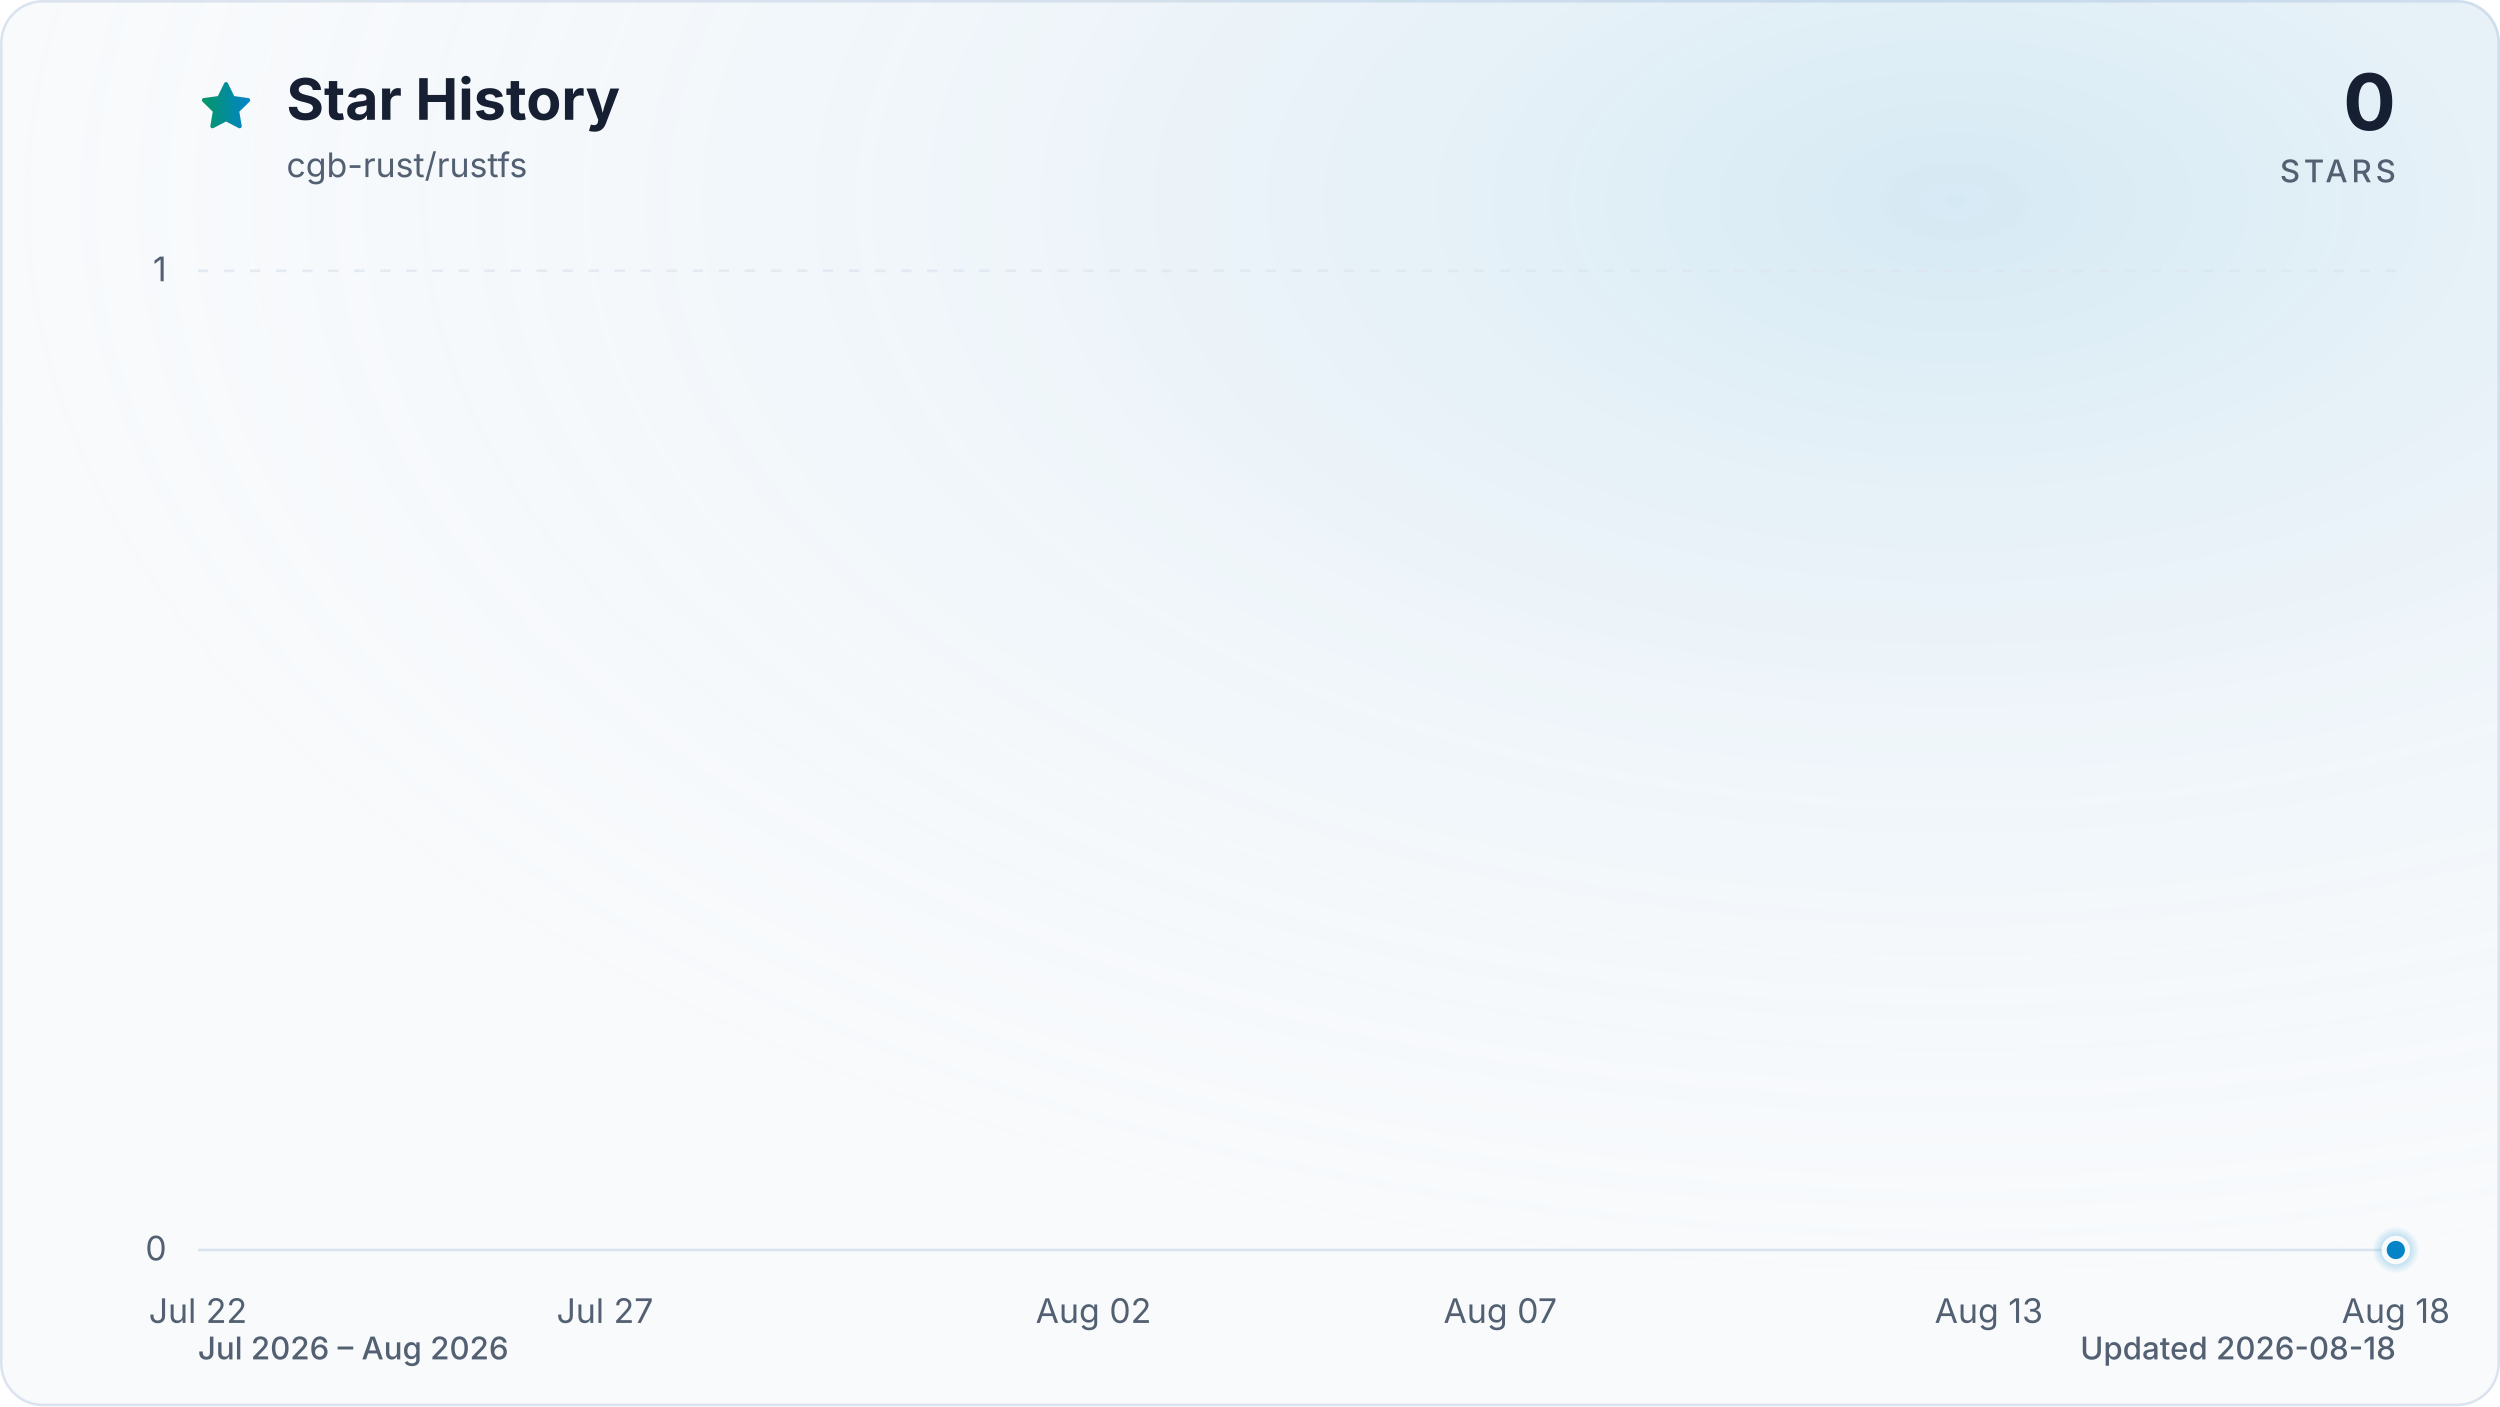
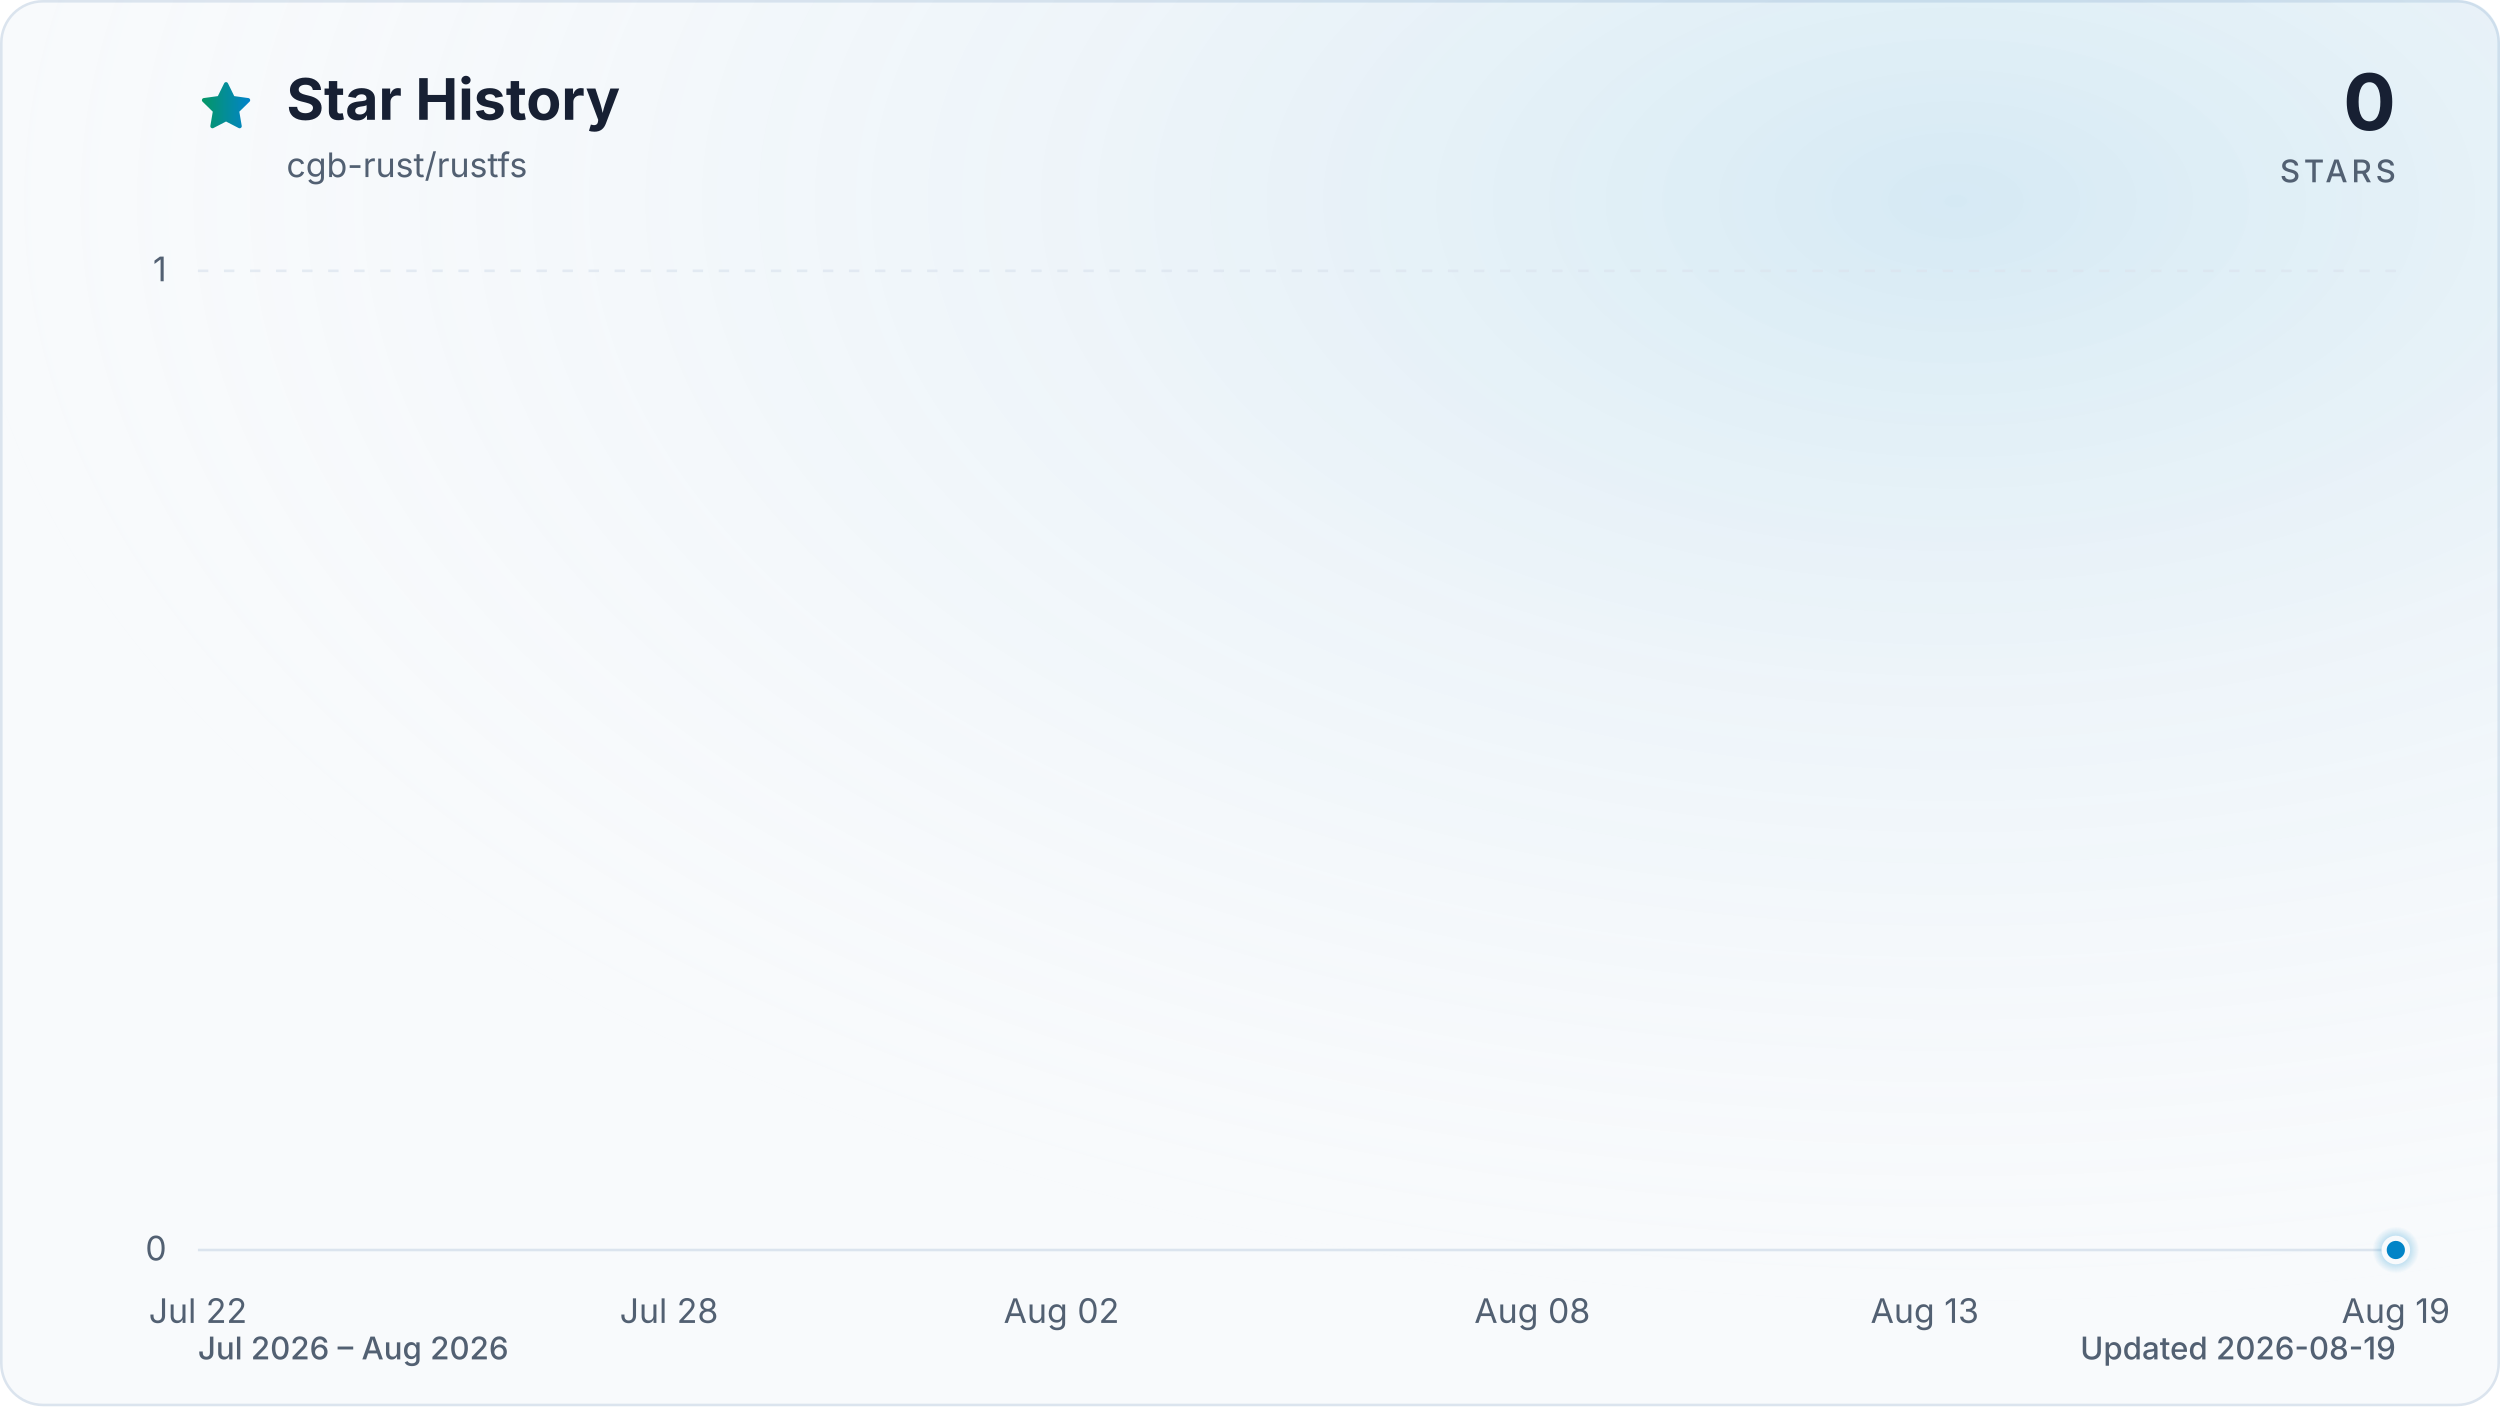
<svg xmlns="http://www.w3.org/2000/svg" viewBox="0 0 960 540" role="img" aria-labelledby="title description" data-style="gradient" data-variant="glow" data-animated="true">
  <defs>
    <linearGradient id="trend" x1="0" y1="0" x2="1" y2="0">
      <stop offset="0%" stop-color="#059669" />
      <stop offset="100%" stop-color="#0284c7" />
    </linearGradient>
    <linearGradient id="area" x1="0" y1="0" x2="0" y2="1">
      <stop offset="0%" stop-color="#059669" stop-opacity="0.30" />
      <stop offset="55%" stop-color="#0284c7" stop-opacity="0.10" />
      <stop offset="100%" stop-color="#0284c7" stop-opacity="0.01" />
    </linearGradient>
    <radialGradient id="marker-halo" cx="50%" cy="50%" r="50%">
      <stop offset="0%" stop-color="#0284c7" stop-opacity="0.55" />
      <stop offset="100%" stop-color="#0284c7" stop-opacity="0" />
    </radialGradient>
    <radialGradient id="surface-glow" cx="78%" cy="14%" r="80%">
      <stop offset="0%" stop-color="#0284c7" stop-opacity="0.14" />
      <stop offset="100%" stop-color="#f8fafc" stop-opacity="0" />
    </radialGradient>
    <filter id="trend-glow" x="-20%" y="-20%" width="140%" height="140%">
      <feGaussianBlur stdDeviation="7" />
    </filter>
  </defs>
  <style>
.trend-enter{transform-box:fill-box;transform-origin:center;animation:trend-enter 520ms cubic-bezier(0.16,1,0.3,1)}
.marker-enter{transform-box:fill-box;transform-origin:center;animation:marker-enter 320ms cubic-bezier(0.16,1,0.3,1) 200ms both}
.marker-pulse{transform-box:fill-box;transform-origin:center;animation:marker-pulse 2.6s ease-out infinite}
@keyframes trend-enter{from{opacity:.35;transform:translateY(10px)}to{opacity:1;transform:translateY(0)}}
@keyframes marker-enter{from{opacity:0;transform:scale(.4)}to{opacity:1;transform:scale(1)}}
@keyframes marker-pulse{0%{opacity:.5;transform:scale(.7)}70%,100%{opacity:0;transform:scale(2.1)}}
@media (prefers-reduced-motion:reduce){.trend-enter,.marker-enter,.marker-pulse{animation:none!important}}
@media (prefers-reduced-motion:reduce){.marker-pulse{opacity:0}}
</style>
  <rect x="0.5" y="0.5" width="959" height="539" fill="#f8fafc" stroke="#dbe4ee" stroke-width="1" rx="16" />
  <rect width="960" height="540" fill="url(#surface-glow)" rx="16" />
  <path d="M12 2.6l2.9 5.9 6.5.9-4.7 4.6 1.1 6.5-5.8-3-5.8 3 1.1-6.5-4.7-4.6 6.5-.9L12 2.6Z" transform="translate(76 30) scale(.9)" fill="url(#trend)" stroke="url(#trend)" stroke-width="1.8" stroke-linejoin="round" aria-hidden="true" />
  <text x="110" y="46" fill="#172033" font-family="ui-sans-serif, system-ui, -apple-system, BlinkMacSystemFont, 'Segoe UI', sans-serif" font-size="22" font-weight="700">Star History</text>
  <text x="110" y="68" fill="#526072" font-family="ui-sans-serif, system-ui, -apple-system, BlinkMacSystemFont, 'Segoe UI', sans-serif" font-size="13">cgb-rust/rustfs</text>
  <text x="920" y="50" fill="#172033" font-family="ui-sans-serif, system-ui, -apple-system, BlinkMacSystemFont, 'Segoe UI', sans-serif" font-size="30" font-weight="700" text-anchor="end">0</text>
  <text x="920" y="70" fill="#526072" font-family="ui-sans-serif, system-ui, -apple-system, BlinkMacSystemFont, 'Segoe UI', sans-serif" font-size="12" font-weight="500" letter-spacing="1.5" text-anchor="end">STARS</text>
  <line x1="76" y1="480.0" x2="920" y2="480.0" stroke="#dbe4ee" stroke-width="1" stroke-dasharray="0" opacity="1" />
  <text x="64" y="484.0" fill="#526072" font-family="ui-sans-serif, system-ui, -apple-system, BlinkMacSystemFont, 'Segoe UI', sans-serif" font-size="13" text-anchor="end">0</text>
  <line x1="76" y1="104.0" x2="920" y2="104.0" stroke="#dbe4ee" stroke-width="1" stroke-dasharray="4 6" opacity="0.7" />
  <text x="64" y="108.0" fill="#526072" font-family="ui-sans-serif, system-ui, -apple-system, BlinkMacSystemFont, 'Segoe UI', sans-serif" font-size="13" text-anchor="end">1</text>
  <text x="76.0" y="508" fill="#526072" font-family="ui-sans-serif, system-ui, -apple-system, BlinkMacSystemFont, 'Segoe UI', sans-serif" font-size="13" text-anchor="middle">Jul 22</text>
-   <text x="232.3" y="508" fill="#526072" font-family="ui-sans-serif, system-ui, -apple-system, BlinkMacSystemFont, 'Segoe UI', sans-serif" font-size="13" text-anchor="middle">Jul 27</text>
-   <text x="419.9" y="508" fill="#526072" font-family="ui-sans-serif, system-ui, -apple-system, BlinkMacSystemFont, 'Segoe UI', sans-serif" font-size="13" text-anchor="middle">Aug 02</text>
-   <text x="576.1" y="508" fill="#526072" font-family="ui-sans-serif, system-ui, -apple-system, BlinkMacSystemFont, 'Segoe UI', sans-serif" font-size="13" text-anchor="middle">Aug 07</text>
-   <text x="763.7" y="508" fill="#526072" font-family="ui-sans-serif, system-ui, -apple-system, BlinkMacSystemFont, 'Segoe UI', sans-serif" font-size="13" text-anchor="middle">Aug 13</text>
-   <text x="920.0" y="508" fill="#526072" font-family="ui-sans-serif, system-ui, -apple-system, BlinkMacSystemFont, 'Segoe UI', sans-serif" font-size="13" text-anchor="middle">Aug 18</text>
+   <text x="256.9" y="508" fill="#526072" font-family="ui-sans-serif, system-ui, -apple-system, BlinkMacSystemFont, 'Segoe UI', sans-serif" font-size="13" text-anchor="middle">Jul 28</text>
+   <text x="407.6" y="508" fill="#526072" font-family="ui-sans-serif, system-ui, -apple-system, BlinkMacSystemFont, 'Segoe UI', sans-serif" font-size="13" text-anchor="middle">Aug 02</text>
+   <text x="588.4" y="508" fill="#526072" font-family="ui-sans-serif, system-ui, -apple-system, BlinkMacSystemFont, 'Segoe UI', sans-serif" font-size="13" text-anchor="middle">Aug 08</text>
+   <text x="739.1" y="508" fill="#526072" font-family="ui-sans-serif, system-ui, -apple-system, BlinkMacSystemFont, 'Segoe UI', sans-serif" font-size="13" text-anchor="middle">Aug 13</text>
+   <text x="920.0" y="508" fill="#526072" font-family="ui-sans-serif, system-ui, -apple-system, BlinkMacSystemFont, 'Segoe UI', sans-serif" font-size="13" text-anchor="middle">Aug 19</text>
  <g class="trend-enter">
-     <path d="M 76.0 480.0 C 86.4 480.0, 96.8 480.0, 107.3 480.0 C 117.7 480.0, 128.1 480.0, 138.5 480.0 C 148.9 480.0, 159.4 480.0, 169.8 480.0 C 180.2 480.0, 190.6 480.0, 201.0 480.0 C 211.5 480.0, 221.9 480.0, 232.3 480.0 C 242.7 480.0, 253.1 480.0, 263.6 480.0 C 274.0 480.0, 284.4 480.0, 294.8 480.0 C 305.2 480.0, 315.7 480.0, 326.1 480.0 C 336.5 480.0, 346.9 480.0, 357.3 480.0 C 367.8 480.0, 378.2 480.0, 388.6 480.0 C 399.0 480.0, 409.4 480.0, 419.9 480.0 C 430.3 480.0, 440.7 480.0, 451.1 480.0 C 461.5 480.0, 472.0 480.0, 482.4 480.0 C 492.8 480.0, 503.2 480.0, 513.6 480.0 C 524.0 480.0, 534.5 480.0, 544.9 480.0 C 555.3 480.0, 565.7 480.0, 576.1 480.0 C 586.6 480.0, 597.0 480.0, 607.4 480.0 C 617.8 480.0, 628.2 480.0, 638.7 480.0 C 649.1 480.0, 659.5 480.0, 669.9 480.0 C 680.3 480.0, 690.8 480.0, 701.2 480.0 C 711.6 480.0, 722.0 480.0, 732.4 480.0 C 742.9 480.0, 753.3 480.0, 763.7 480.0 C 774.1 480.0, 784.5 480.0, 795.0 480.0 C 805.4 480.0, 815.8 480.0, 826.2 480.0 C 836.6 480.0, 847.1 480.0, 857.5 480.0 C 867.9 480.0, 878.3 480.0, 888.7 480.0 C 899.2 480.0, 909.6 480.0, 920.0 480.0 L 920.0 480.0 L 76.0 480.0 Z" fill="url(#area)" />
-     <path d="M 76.0 480.0 C 86.4 480.0, 96.8 480.0, 107.3 480.0 C 117.7 480.0, 128.1 480.0, 138.5 480.0 C 148.9 480.0, 159.4 480.0, 169.8 480.0 C 180.2 480.0, 190.6 480.0, 201.0 480.0 C 211.5 480.0, 221.9 480.0, 232.3 480.0 C 242.7 480.0, 253.1 480.0, 263.6 480.0 C 274.0 480.0, 284.4 480.0, 294.8 480.0 C 305.2 480.0, 315.7 480.0, 326.1 480.0 C 336.5 480.0, 346.9 480.0, 357.3 480.0 C 367.8 480.0, 378.2 480.0, 388.6 480.0 C 399.0 480.0, 409.4 480.0, 419.9 480.0 C 430.3 480.0, 440.7 480.0, 451.1 480.0 C 461.5 480.0, 472.0 480.0, 482.4 480.0 C 492.8 480.0, 503.2 480.0, 513.6 480.0 C 524.0 480.0, 534.5 480.0, 544.9 480.0 C 555.3 480.0, 565.7 480.0, 576.1 480.0 C 586.6 480.0, 597.0 480.0, 607.4 480.0 C 617.8 480.0, 628.2 480.0, 638.7 480.0 C 649.1 480.0, 659.5 480.0, 669.9 480.0 C 680.3 480.0, 690.8 480.0, 701.2 480.0 C 711.6 480.0, 722.0 480.0, 732.4 480.0 C 742.9 480.0, 753.3 480.0, 763.7 480.0 C 774.1 480.0, 784.5 480.0, 795.0 480.0 C 805.4 480.0, 815.8 480.0, 826.2 480.0 C 836.6 480.0, 847.1 480.0, 857.5 480.0 C 867.9 480.0, 878.3 480.0, 888.7 480.0 C 899.2 480.0, 909.6 480.0, 920.0 480.0" fill="none" stroke="url(#trend)" stroke-width="12" stroke-linecap="round" stroke-linejoin="round" opacity="0.16" filter="url(#trend-glow)" />
-     <path d="M 76.0 480.0 C 86.4 480.0, 96.8 480.0, 107.3 480.0 C 117.7 480.0, 128.1 480.0, 138.5 480.0 C 148.9 480.0, 159.4 480.0, 169.8 480.0 C 180.2 480.0, 190.6 480.0, 201.0 480.0 C 211.5 480.0, 221.9 480.0, 232.3 480.0 C 242.7 480.0, 253.1 480.0, 263.6 480.0 C 274.0 480.0, 284.4 480.0, 294.8 480.0 C 305.2 480.0, 315.7 480.0, 326.1 480.0 C 336.5 480.0, 346.9 480.0, 357.3 480.0 C 367.8 480.0, 378.2 480.0, 388.6 480.0 C 399.0 480.0, 409.4 480.0, 419.9 480.0 C 430.3 480.0, 440.7 480.0, 451.1 480.0 C 461.5 480.0, 472.0 480.0, 482.4 480.0 C 492.8 480.0, 503.2 480.0, 513.6 480.0 C 524.0 480.0, 534.5 480.0, 544.9 480.0 C 555.3 480.0, 565.7 480.0, 576.1 480.0 C 586.6 480.0, 597.0 480.0, 607.4 480.0 C 617.8 480.0, 628.2 480.0, 638.7 480.0 C 649.1 480.0, 659.5 480.0, 669.9 480.0 C 680.3 480.0, 690.8 480.0, 701.2 480.0 C 711.6 480.0, 722.0 480.0, 732.4 480.0 C 742.9 480.0, 753.3 480.0, 763.7 480.0 C 774.1 480.0, 784.5 480.0, 795.0 480.0 C 805.4 480.0, 815.8 480.0, 826.2 480.0 C 836.6 480.0, 847.1 480.0, 857.5 480.0 C 867.9 480.0, 878.3 480.0, 888.7 480.0 C 899.2 480.0, 909.6 480.0, 920.0 480.0" fill="none" stroke="url(#trend)" stroke-width="3" stroke-linecap="round" stroke-linejoin="round" />
+     <path d="M 76.0 480.0 C 86.0 480.0, 96.1 480.0, 106.1 480.0 C 116.2 480.0, 126.2 480.0, 136.3 480.0 C 146.3 480.0, 156.4 480.0, 166.4 480.0 C 176.5 480.0, 186.5 480.0, 196.6 480.0 C 206.6 480.0, 216.7 480.0, 226.7 480.0 C 236.8 480.0, 246.8 480.0, 256.9 480.0 C 266.9 480.0, 277.0 480.0, 287.0 480.0 C 297.0 480.0, 307.1 480.0, 317.1 480.0 C 327.2 480.0, 337.2 480.0, 347.3 480.0 C 357.3 480.0, 367.4 480.0, 377.4 480.0 C 387.5 480.0, 397.5 480.0, 407.6 480.0 C 417.6 480.0, 427.7 480.0, 437.7 480.0 C 447.8 480.0, 457.8 480.0, 467.9 480.0 C 477.9 480.0, 488.0 480.0, 498.0 480.0 C 508.0 480.0, 518.1 480.0, 528.1 480.0 C 538.2 480.0, 548.2 480.0, 558.3 480.0 C 568.3 480.0, 578.4 480.0, 588.4 480.0 C 598.5 480.0, 608.5 480.0, 618.6 480.0 C 628.6 480.0, 638.7 480.0, 648.7 480.0 C 658.8 480.0, 668.8 480.0, 678.9 480.0 C 688.9 480.0, 699.0 480.0, 709.0 480.0 C 719.0 480.0, 729.1 480.0, 739.1 480.0 C 749.2 480.0, 759.2 480.0, 769.3 480.0 C 779.3 480.0, 789.4 480.0, 799.4 480.0 C 809.5 480.0, 819.5 480.0, 829.6 480.0 C 839.6 480.0, 849.7 480.0, 859.7 480.0 C 869.8 480.0, 879.8 480.0, 889.9 480.0 C 899.9 480.0, 910.0 480.0, 920.0 480.0 L 920.0 480.0 L 76.0 480.0 Z" fill="url(#area)" />
+     <path d="M 76.0 480.0 C 86.0 480.0, 96.1 480.0, 106.1 480.0 C 116.2 480.0, 126.2 480.0, 136.3 480.0 C 146.3 480.0, 156.4 480.0, 166.4 480.0 C 176.5 480.0, 186.5 480.0, 196.6 480.0 C 206.6 480.0, 216.7 480.0, 226.7 480.0 C 236.8 480.0, 246.8 480.0, 256.9 480.0 C 266.9 480.0, 277.0 480.0, 287.0 480.0 C 297.0 480.0, 307.1 480.0, 317.1 480.0 C 327.2 480.0, 337.2 480.0, 347.3 480.0 C 357.3 480.0, 367.4 480.0, 377.4 480.0 C 387.5 480.0, 397.5 480.0, 407.6 480.0 C 417.6 480.0, 427.7 480.0, 437.7 480.0 C 447.8 480.0, 457.8 480.0, 467.9 480.0 C 477.9 480.0, 488.0 480.0, 498.0 480.0 C 508.0 480.0, 518.1 480.0, 528.1 480.0 C 538.2 480.0, 548.2 480.0, 558.3 480.0 C 568.3 480.0, 578.4 480.0, 588.4 480.0 C 598.5 480.0, 608.5 480.0, 618.6 480.0 C 628.6 480.0, 638.7 480.0, 648.7 480.0 C 658.8 480.0, 668.8 480.0, 678.9 480.0 C 688.9 480.0, 699.0 480.0, 709.0 480.0 C 719.0 480.0, 729.1 480.0, 739.1 480.0 C 749.2 480.0, 759.2 480.0, 769.3 480.0 C 779.3 480.0, 789.4 480.0, 799.4 480.0 C 809.5 480.0, 819.5 480.0, 829.6 480.0 C 839.6 480.0, 849.7 480.0, 859.7 480.0 C 869.8 480.0, 879.8 480.0, 889.9 480.0 C 899.9 480.0, 910.0 480.0, 920.0 480.0" fill="none" stroke="url(#trend)" stroke-width="12" stroke-linecap="round" stroke-linejoin="round" opacity="0.16" filter="url(#trend-glow)" />
+     <path d="M 76.0 480.0 C 86.0 480.0, 96.1 480.0, 106.1 480.0 C 116.2 480.0, 126.2 480.0, 136.3 480.0 C 146.3 480.0, 156.4 480.0, 166.4 480.0 C 176.5 480.0, 186.5 480.0, 196.6 480.0 C 206.6 480.0, 216.7 480.0, 226.7 480.0 C 236.8 480.0, 246.8 480.0, 256.9 480.0 C 266.9 480.0, 277.0 480.0, 287.0 480.0 C 297.0 480.0, 307.1 480.0, 317.1 480.0 C 327.2 480.0, 337.2 480.0, 347.3 480.0 C 357.3 480.0, 367.4 480.0, 377.4 480.0 C 387.5 480.0, 397.5 480.0, 407.6 480.0 C 417.6 480.0, 427.7 480.0, 437.7 480.0 C 447.8 480.0, 457.8 480.0, 467.9 480.0 C 477.9 480.0, 488.0 480.0, 498.0 480.0 C 508.0 480.0, 518.1 480.0, 528.1 480.0 C 538.2 480.0, 548.2 480.0, 558.3 480.0 C 568.3 480.0, 578.4 480.0, 588.4 480.0 C 598.5 480.0, 608.5 480.0, 618.6 480.0 C 628.6 480.0, 638.7 480.0, 648.7 480.0 C 658.8 480.0, 668.8 480.0, 678.9 480.0 C 688.9 480.0, 699.0 480.0, 709.0 480.0 C 719.0 480.0, 729.1 480.0, 739.1 480.0 C 749.2 480.0, 759.2 480.0, 769.3 480.0 C 779.3 480.0, 789.4 480.0, 799.4 480.0 C 809.5 480.0, 819.5 480.0, 829.6 480.0 C 839.6 480.0, 849.7 480.0, 859.7 480.0 C 869.8 480.0, 879.8 480.0, 889.9 480.0 C 899.9 480.0, 910.0 480.0, 920.0 480.0" fill="none" stroke="url(#trend)" stroke-width="3" stroke-linecap="round" stroke-linejoin="round" />
  </g>
  <g class="marker-enter">
    <circle class="marker-pulse" cx="920.0" cy="480.0" r="9" fill="url(#marker-halo)" />
    <circle cx="920.0" cy="480.0" r="4.5" fill="#0284c7" stroke="#f8fafc" stroke-width="2" />
  </g>
  <text x="76" y="522" fill="#526072" font-family="ui-sans-serif, system-ui, -apple-system, BlinkMacSystemFont, 'Segoe UI', sans-serif" font-size="12" font-weight="500">Jul 2026 – Aug 2026</text>
-   <text x="920" y="522" fill="#526072" font-family="ui-sans-serif, system-ui, -apple-system, BlinkMacSystemFont, 'Segoe UI', sans-serif" font-size="12" font-weight="500" text-anchor="end">Updated 2026-08-18</text>
+   <text x="920" y="522" fill="#526072" font-family="ui-sans-serif, system-ui, -apple-system, BlinkMacSystemFont, 'Segoe UI', sans-serif" font-size="12" font-weight="500" text-anchor="end">Updated 2026-08-19</text>
</svg>
